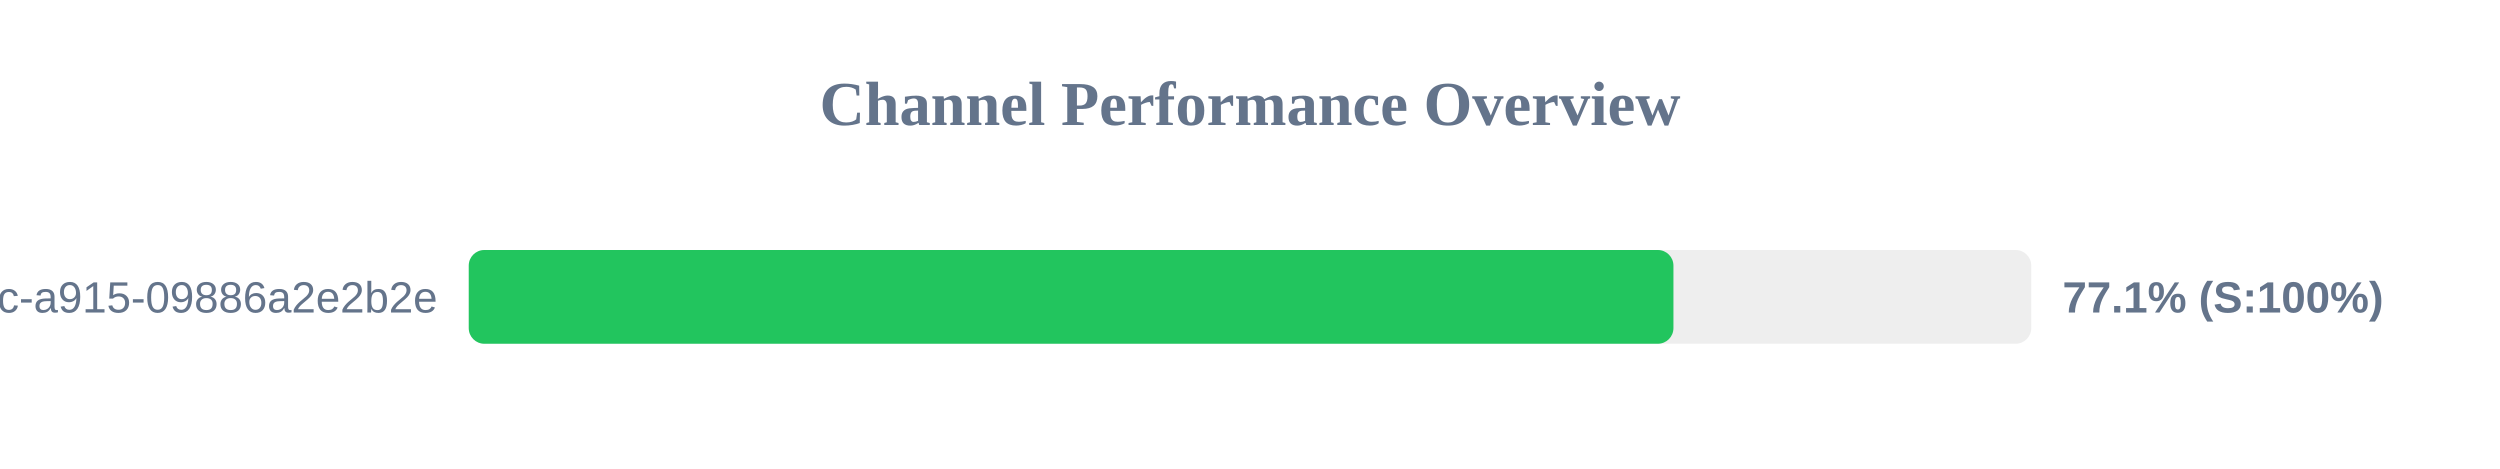
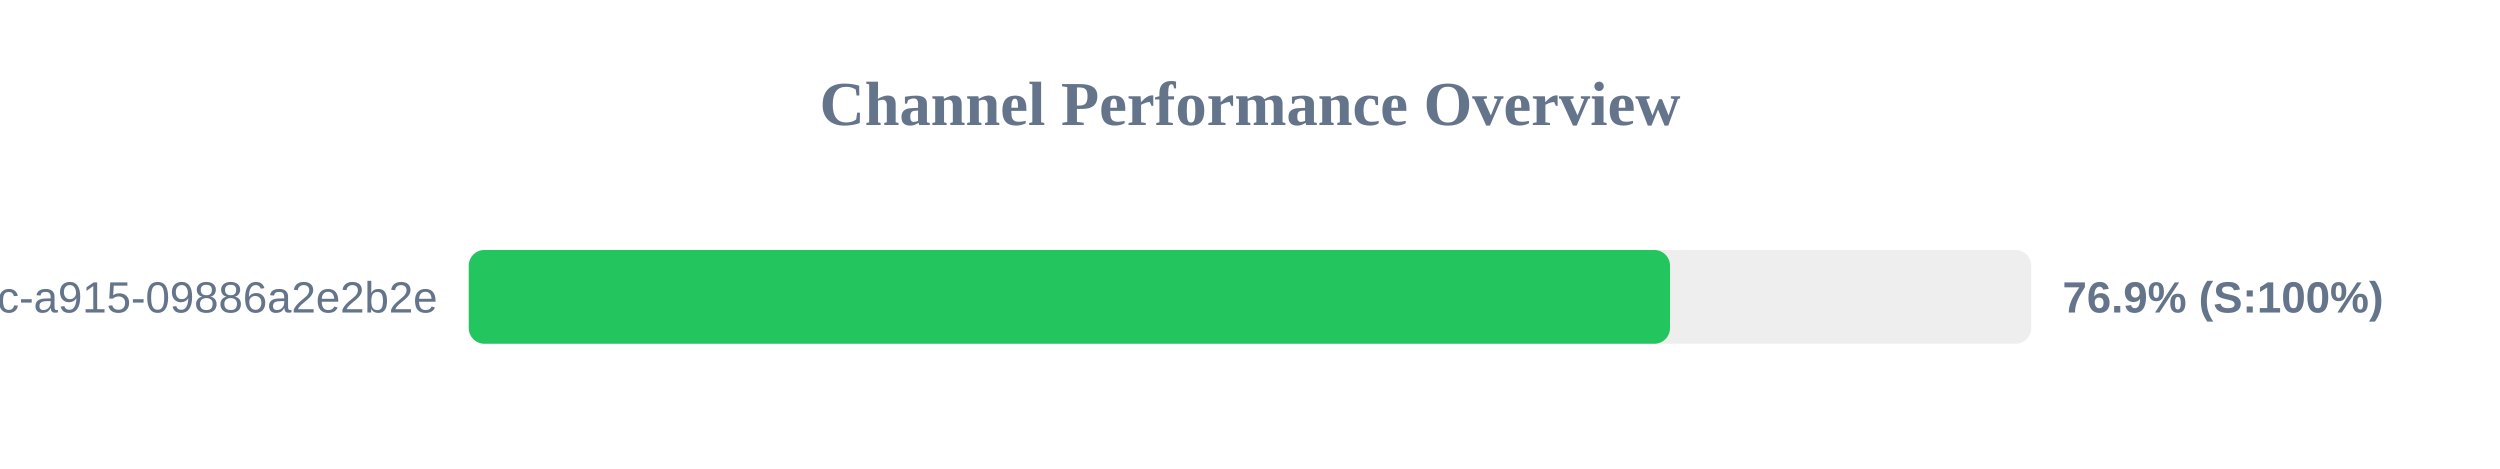
<svg xmlns="http://www.w3.org/2000/svg" width="800" height="150" version="1.1">
  <style>
        .row { font: 14px Arial; fill: #64748b; }
        .score { font: bold 14px Arial; fill: #64748b; }
    </style>
  <text x="400" y="40" text-anchor="middle" font-size="20px" font-weight="bold" fill="#64748b">Channel Performance Overview</text>
  <rect x="150" y="80" width="500" height="30" fill="#eee" rx="5" />
-   <rect x="150" y="80" width="385.5" height="30" fill="#22c55e" rx="5" />
+   <rect x="150" y="80" width="384.4" height="30" fill="#22c55e" rx="5" />
  <text x="140" y="100" text-anchor="end" class="row">?uuid=52816135-d3bc-46bc-a915-09886a2e2b2e</text>
-   <text x="660" y="100" text-anchor="start" class="score">77.1% (S:100%)</text>
+   <text x="660" y="100" text-anchor="start" class="score">76.9% (S:100%)</text>
</svg>
